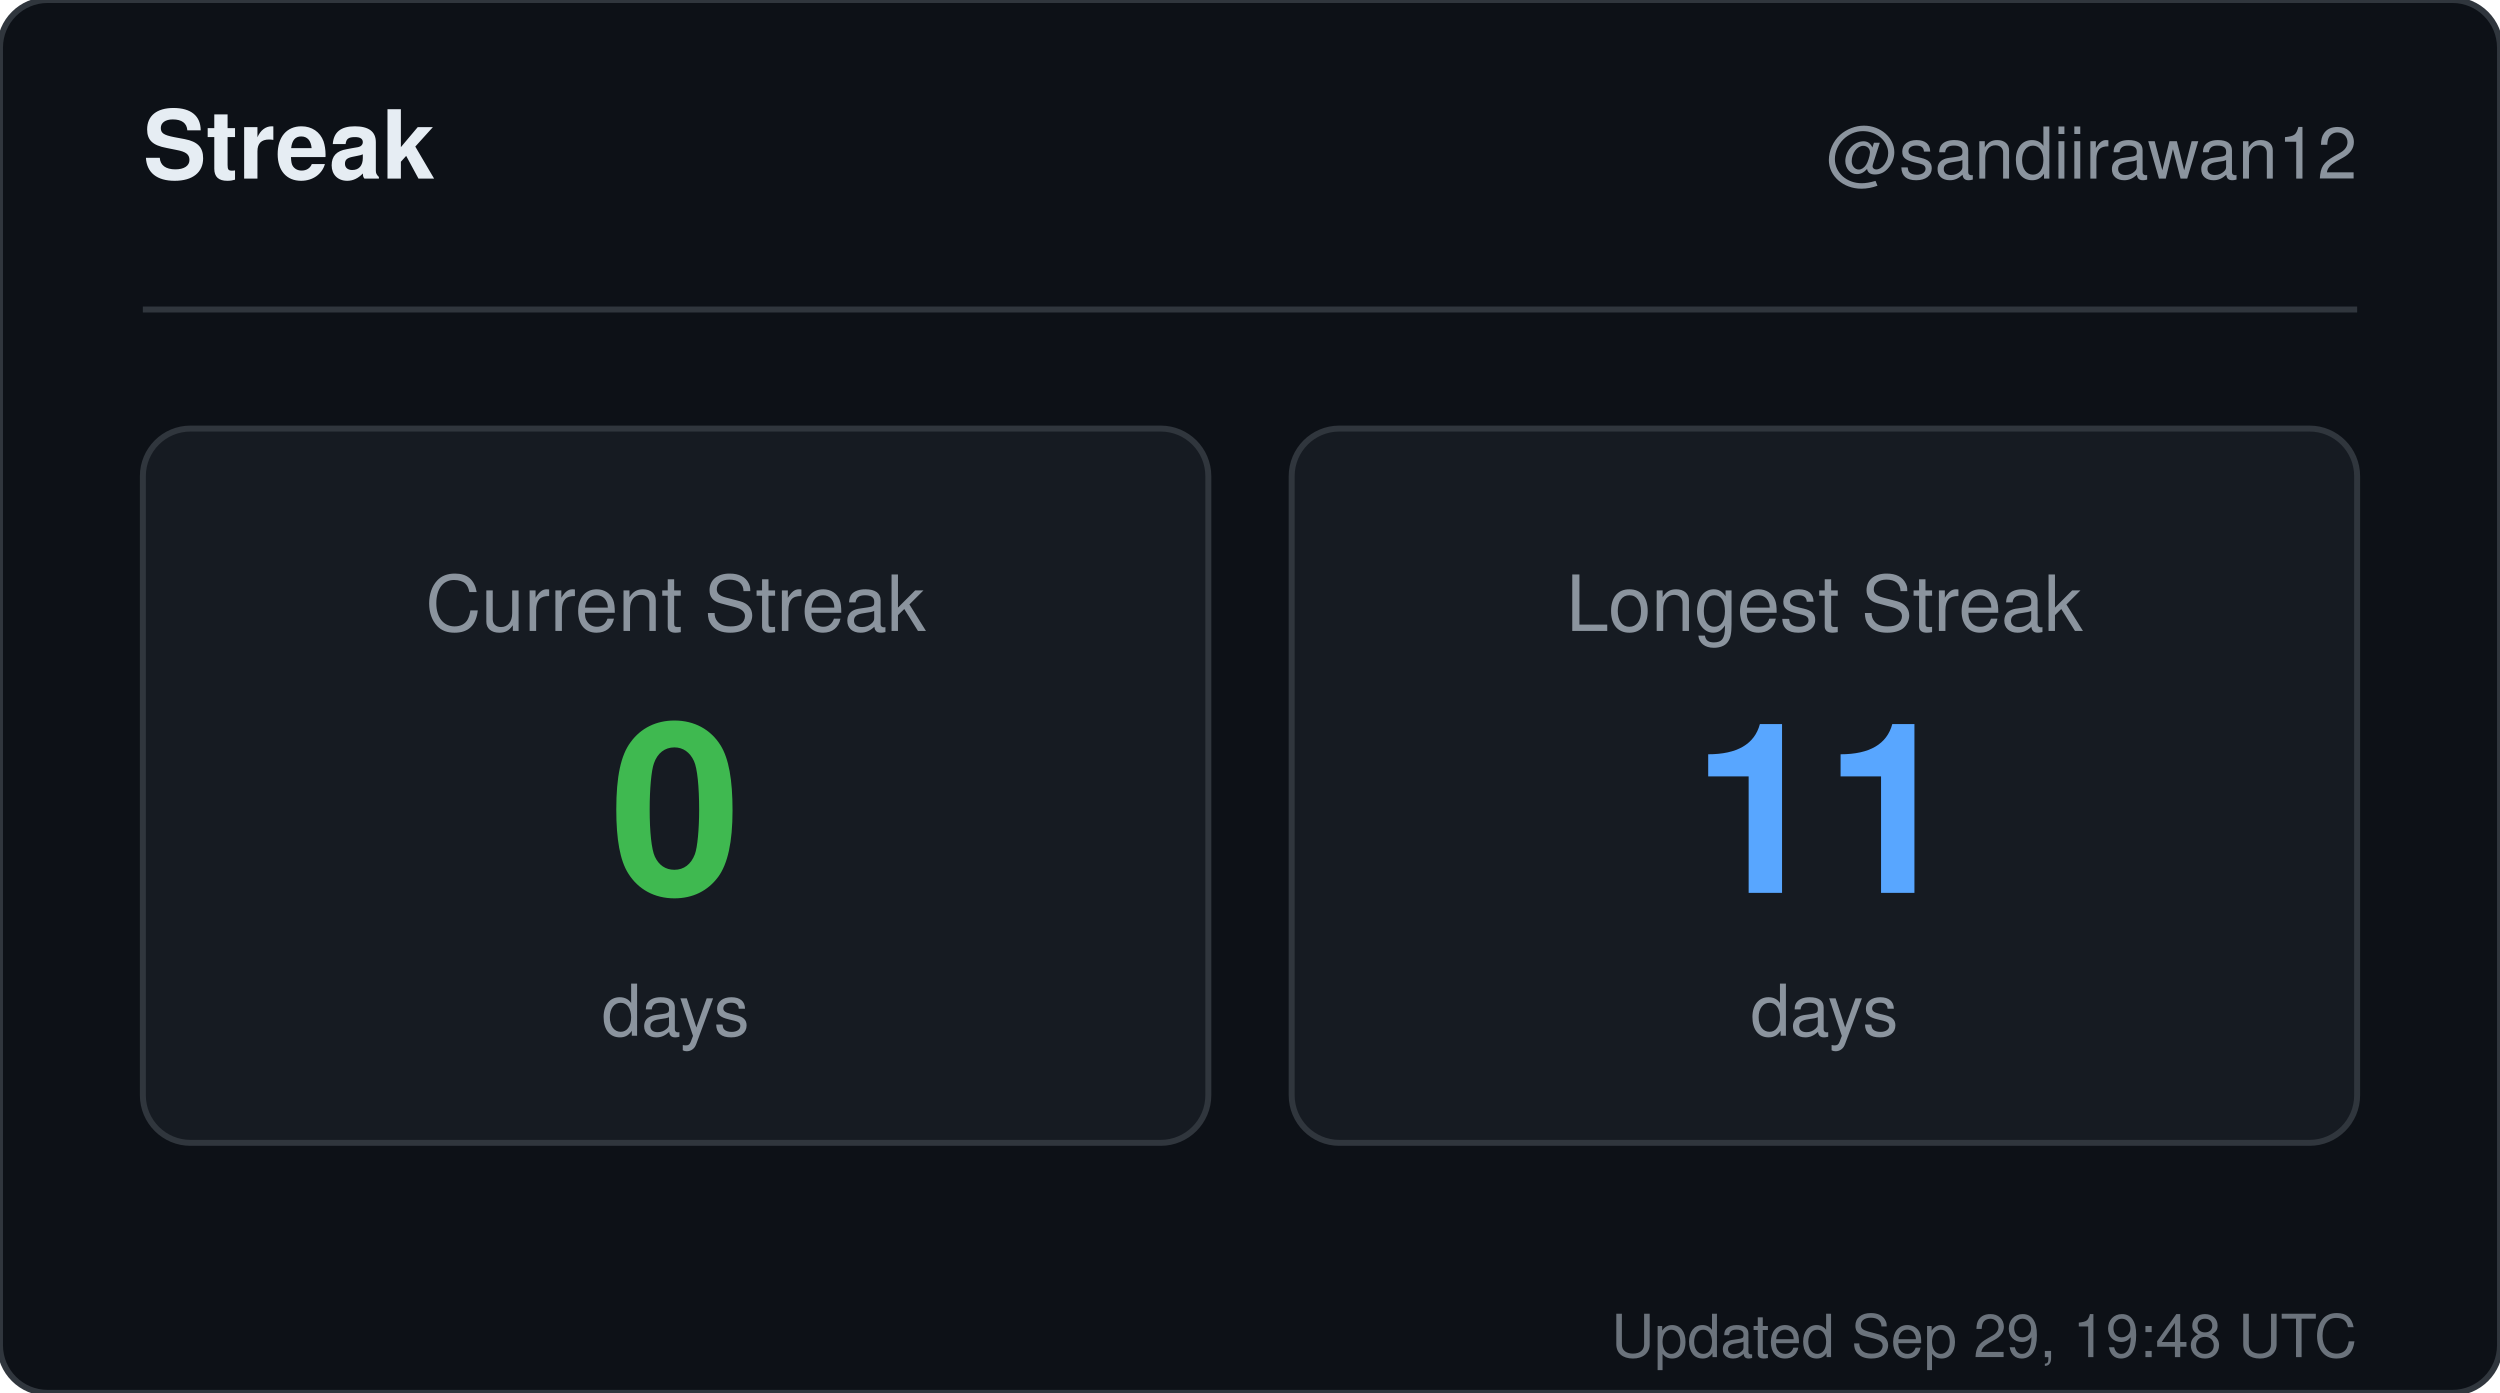
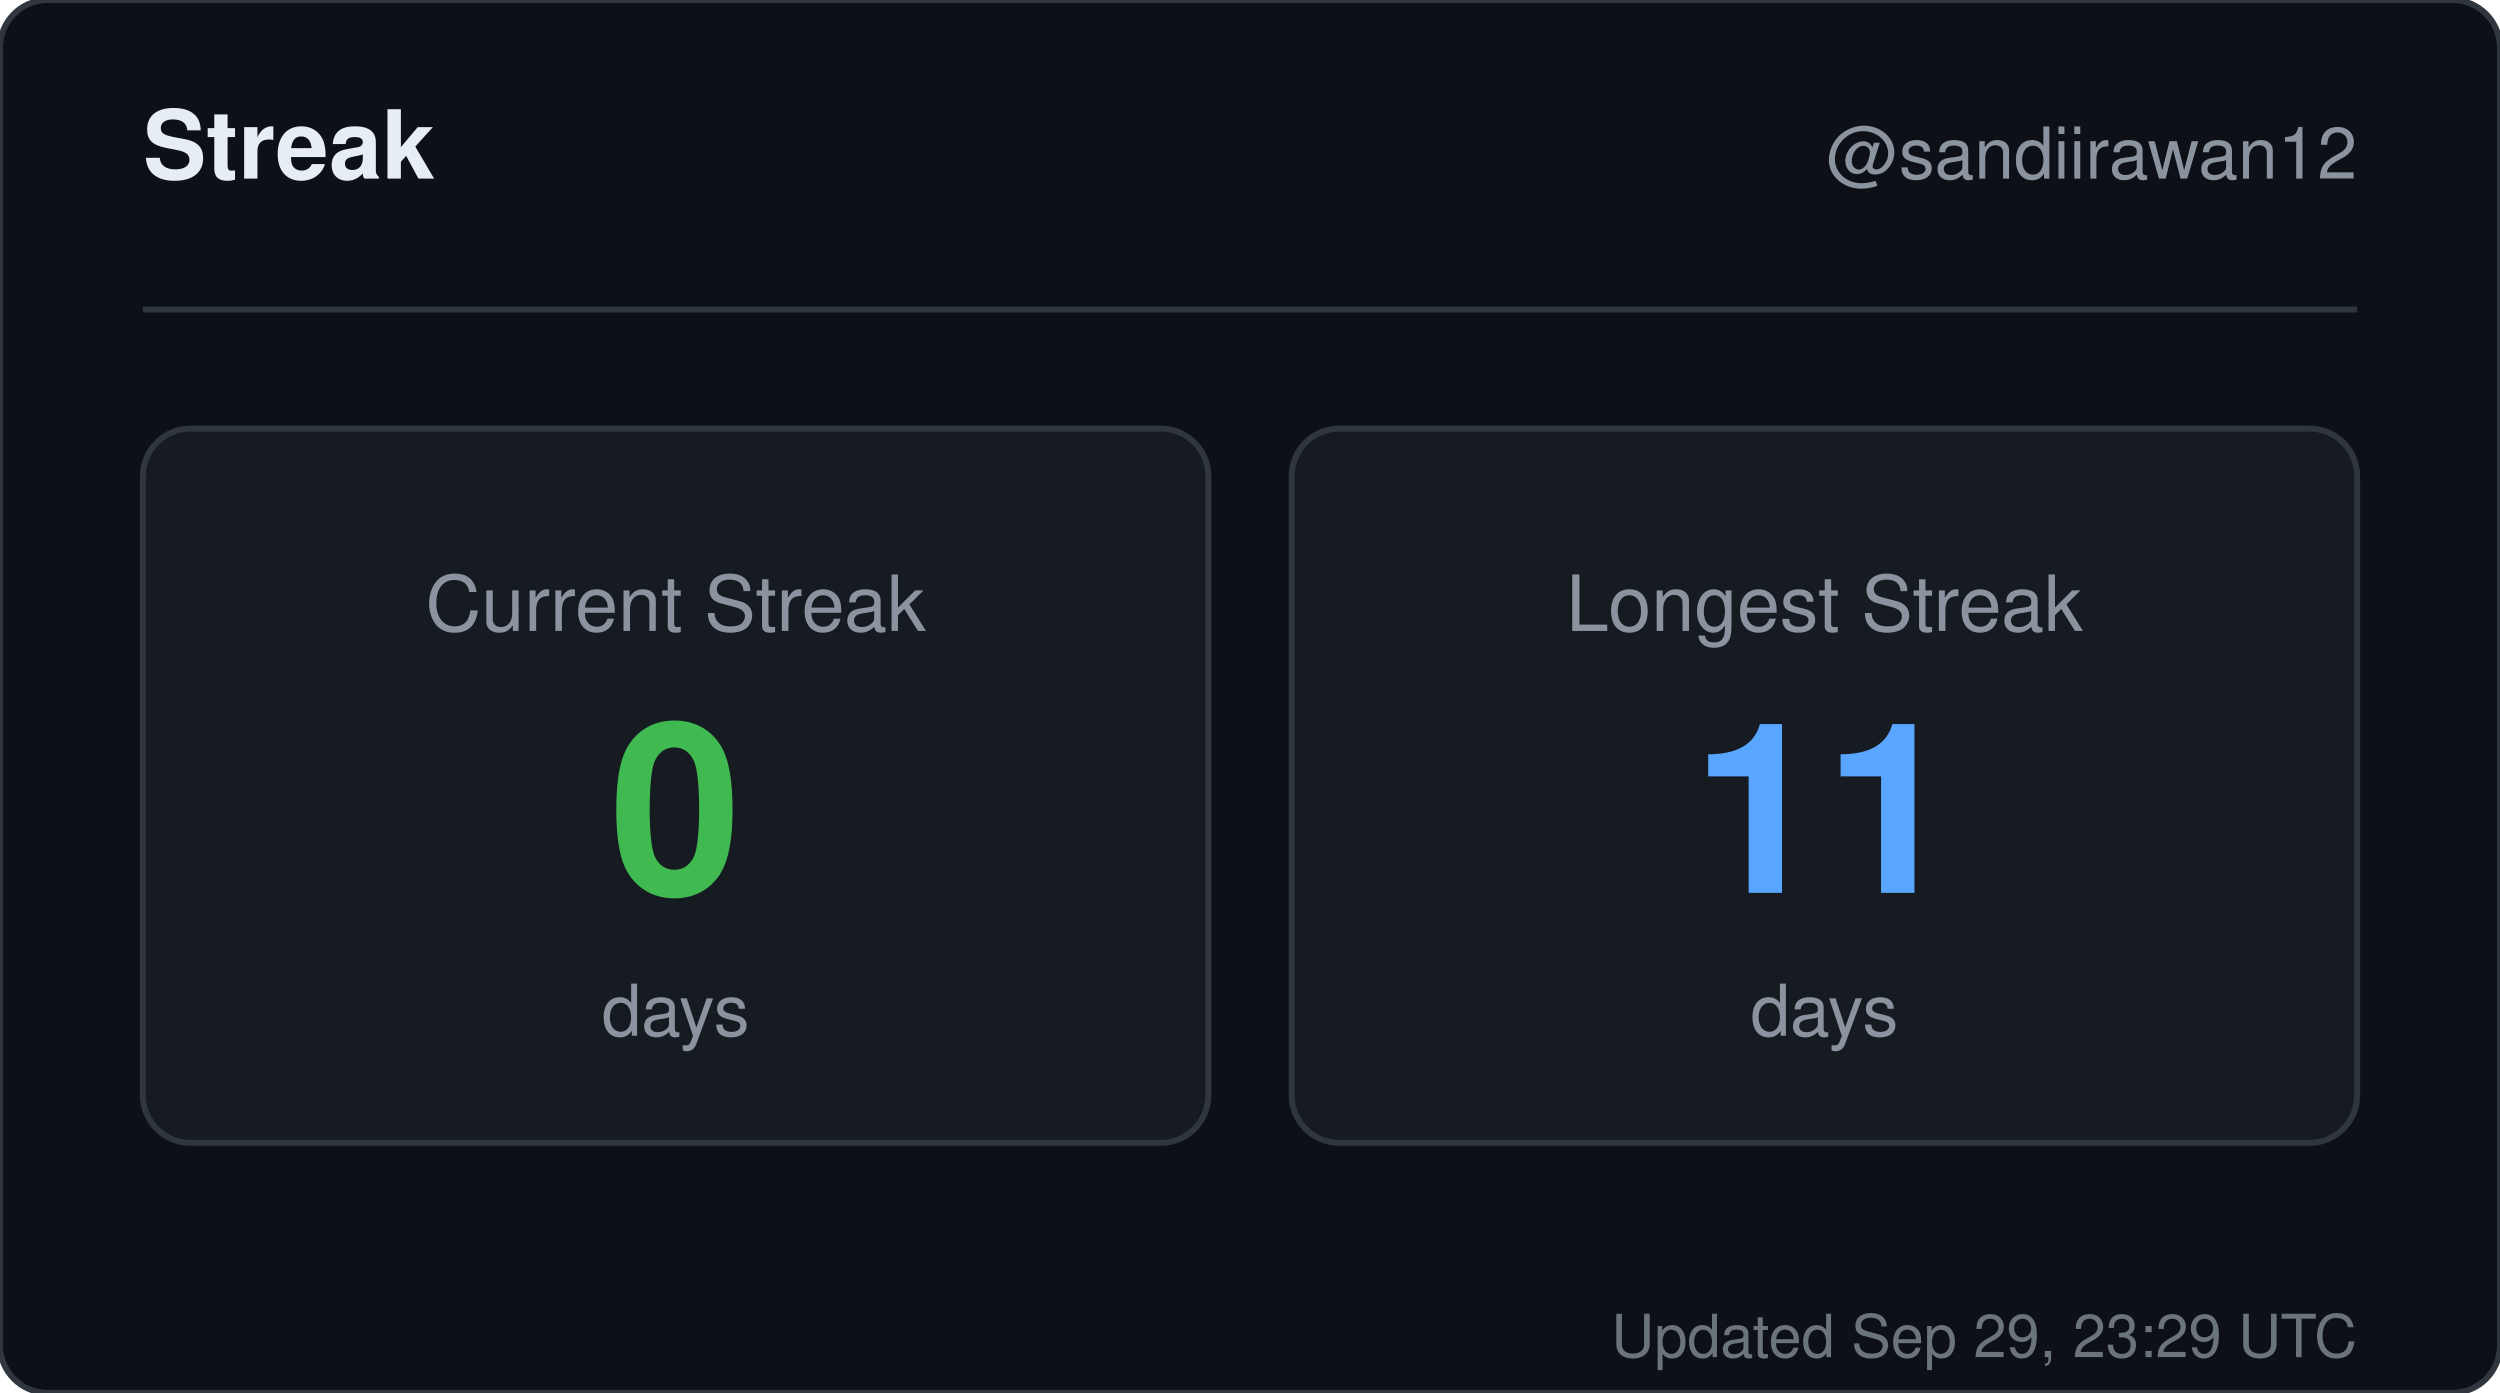
<svg xmlns="http://www.w3.org/2000/svg" width="420" height="234" viewBox="0 0 420 234" role="img" aria-label="Streak for sandiirawan12">
  <rect width="420" height="234" rx="8" fill="#0d1117" stroke="#30363d" />
  <g font-family="-apple-system, BlinkMacSystemFont, Segoe UI, Helvetica, Arial, sans-serif">
    <text x="24" y="30" fill="#e6edf3" font-size="16" font-weight="700">Streak</text>
    <text x="396" y="30" fill="#8b949e" font-size="12" text-anchor="end">@sandiirawan12</text>
    <line x1="24" y1="52" x2="396" y2="52" stroke="#30363d" />
    <rect x="24" y="72" width="179" height="120" rx="8" fill="#161b22" stroke="#30363d" />
    <text x="113.5" y="106" fill="#8b949e" font-size="13" text-anchor="middle">Current Streak</text>
    <text x="113.5" y="150" fill="#3fb950" font-size="40" font-weight="700" text-anchor="middle">0</text>
    <text x="113.5" y="174" fill="#8b949e" font-size="12" text-anchor="middle">days</text>
    <rect x="217" y="72" width="179" height="120" rx="8" fill="#161b22" stroke="#30363d" />
    <text x="306.5" y="106" fill="#8b949e" font-size="13" text-anchor="middle">Longest Streak</text>
    <text x="306.5" y="150" fill="#58a6ff" font-size="40" font-weight="700" text-anchor="middle">11</text>
    <text x="306.5" y="174" fill="#8b949e" font-size="12" text-anchor="middle">days</text>
-     <text x="396" y="228" fill="#8b949e" font-size="10" text-anchor="end" opacity="0.75">Updated Sep 29, 19:48 UTC</text>
+     <text x="396" y="228" fill="#8b949e" font-size="10" text-anchor="end" opacity="0.75">Updated Sep 29, 23:29 UTC</text>
  </g>
</svg>
